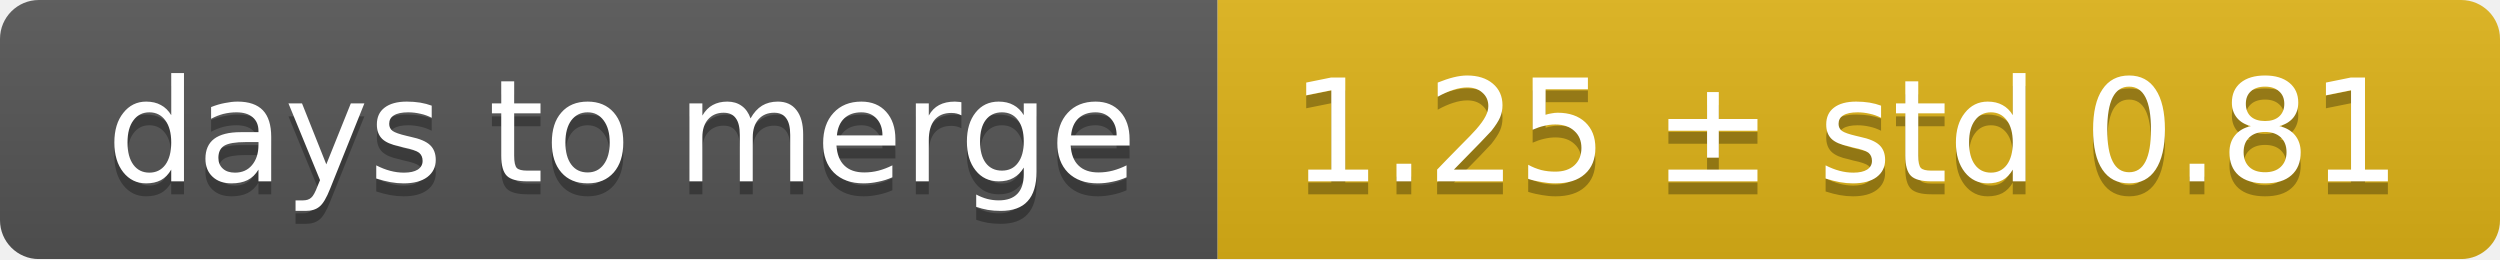
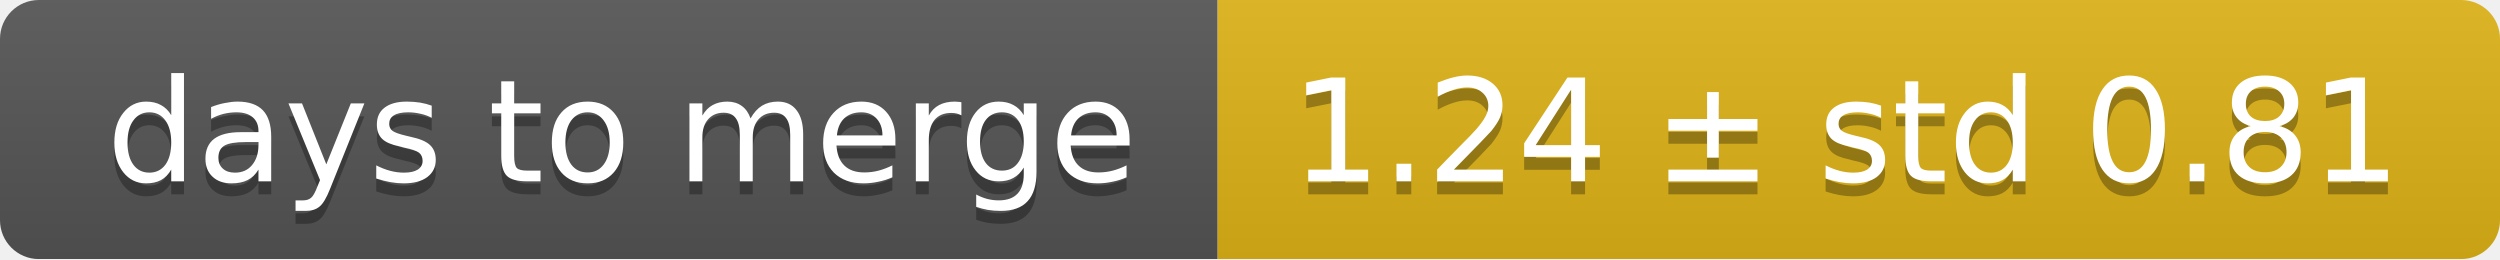
<svg xmlns="http://www.w3.org/2000/svg" width="193" height="20">
  <linearGradient id="smooth" x2="0" y2="100%">
    <stop offset="0" stop-color="#bbb" stop-opacity=".1" />
    <stop offset="1" stop-opacity=".1" />
  </linearGradient>
  <mask id="round">
    <rect width="193" height="20" rx="3" fill="#fff" />
  </mask>
  <g mask="url(#round)">
    <rect width="94" height="20" fill="#555" />
    <rect x="94" width="99" height="20" fill="#dfb317" />
    <rect width="193" height="20" fill="url(#smooth)" />
  </g>
  <g fill="#fff" text-anchor="middle" font-family="DejaVu Sans,Verdana,Geneva,sans-serif" font-size="11">
    <text x="48" y="15" fill="#010101" fill-opacity=".3">days to merge</text>
    <text x="48" y="14">days to merge</text>
-     <text x="142.5" y="15" fill="#010101" fill-opacity=".3">1.25 ± std 0.81</text>
-     <text x="142.5" y="14">1.25 ± std 0.81</text>
+     <text x="142.5" y="15" fill="#010101" fill-opacity=".3">1.24 ± std 0.81</text>
+     <text x="142.5" y="14">1.24 ± std 0.81</text>
  </g>
</svg>
